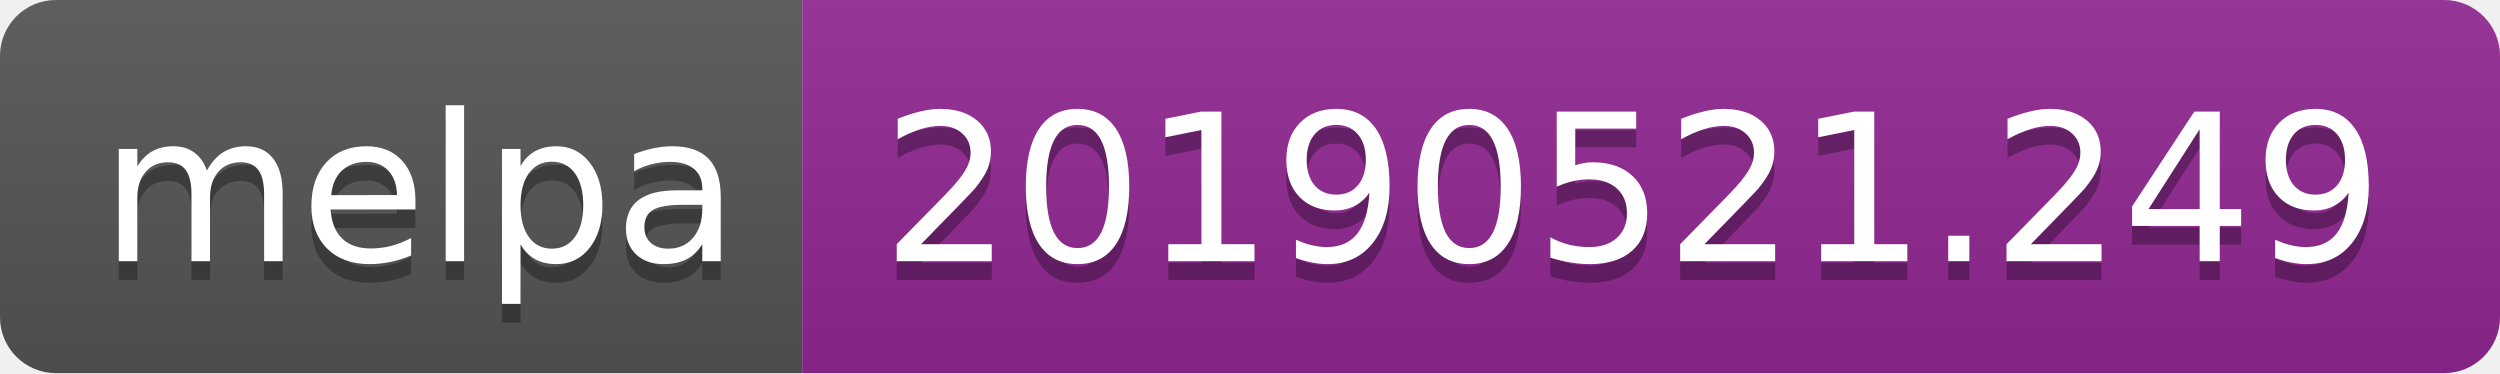
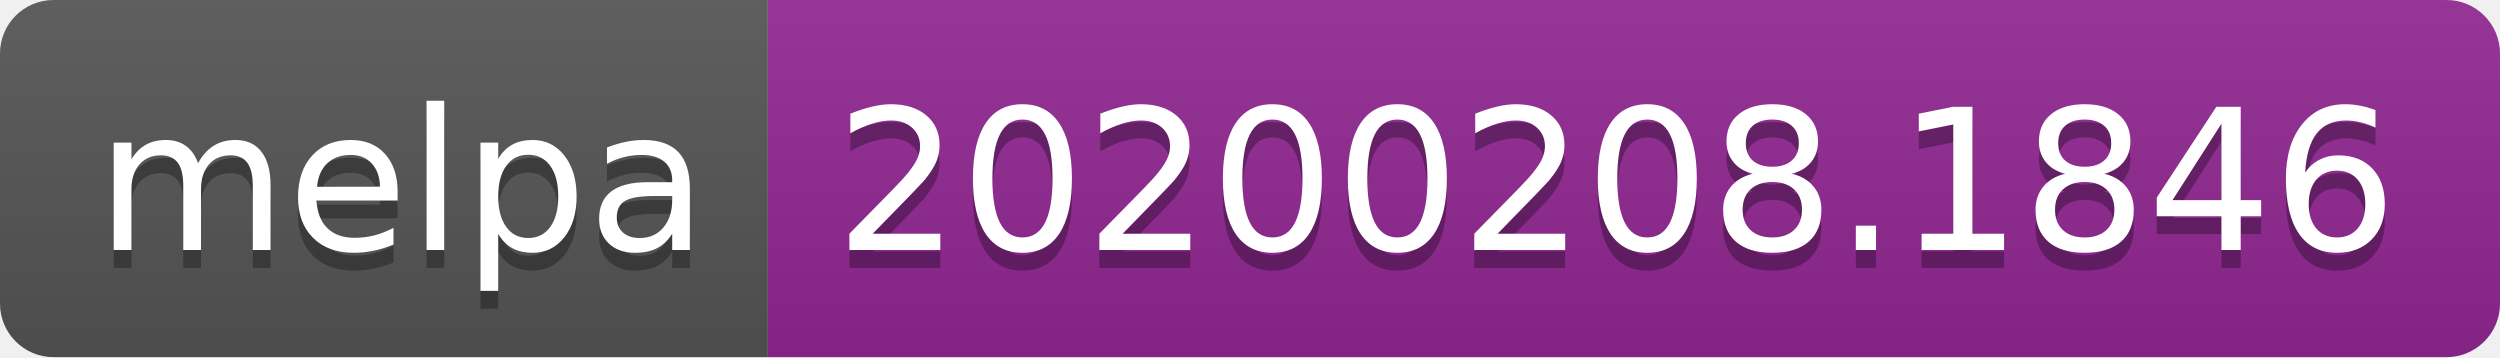
- <svg xmlns="http://www.w3.org/2000/svg" width="134" height="20">
+ <svg xmlns="http://www.w3.org/2000/svg" width="140" height="20">
  <linearGradient id="b" x2="0" y2="100%">
    <stop offset="0" stop-color="#bbb" stop-opacity=".1" />
    <stop offset="1" stop-opacity=".1" />
  </linearGradient>
  <clipPath id="a">
-     <rect width="134" height="20" rx="3" fill="#fff" />
+     <rect width="140" height="20" rx="3" fill="#fff" />
  </clipPath>
  <g clip-path="url(#a)">
    <path fill="#555" d="M0 0h43v20H0z" />
-     <path fill="#922793" d="M43 0h91v20H43z" />
-     <path fill="url(#b)" d="M0 0h134v20H0z" />
+     <path fill="#922793" d="M43 0h97v20H43z" />
+     <path fill="url(#b)" d="M0 0h140v20H0z" />
  </g>
  <g fill="#fff" text-anchor="middle" font-family="DejaVu Sans,Verdana,Geneva,sans-serif" font-size="110">
    <text x="225" y="150" fill="#010101" fill-opacity=".3" transform="scale(.1)" textLength="330">melpa</text>
    <text x="225" y="140" transform="scale(.1)" textLength="330">melpa</text>
-     <text x="875" y="150" fill="#010101" fill-opacity=".3" transform="scale(.1)" textLength="810">20190521.249</text>
-     <text x="875" y="140" transform="scale(.1)" textLength="810">20190521.249</text>
+     <text x="905" y="150" fill="#010101" fill-opacity=".3" transform="scale(.1)" textLength="870">20200208.1846</text>
+     <text x="905" y="140" transform="scale(.1)" textLength="870">20200208.1846</text>
  </g>
</svg>
